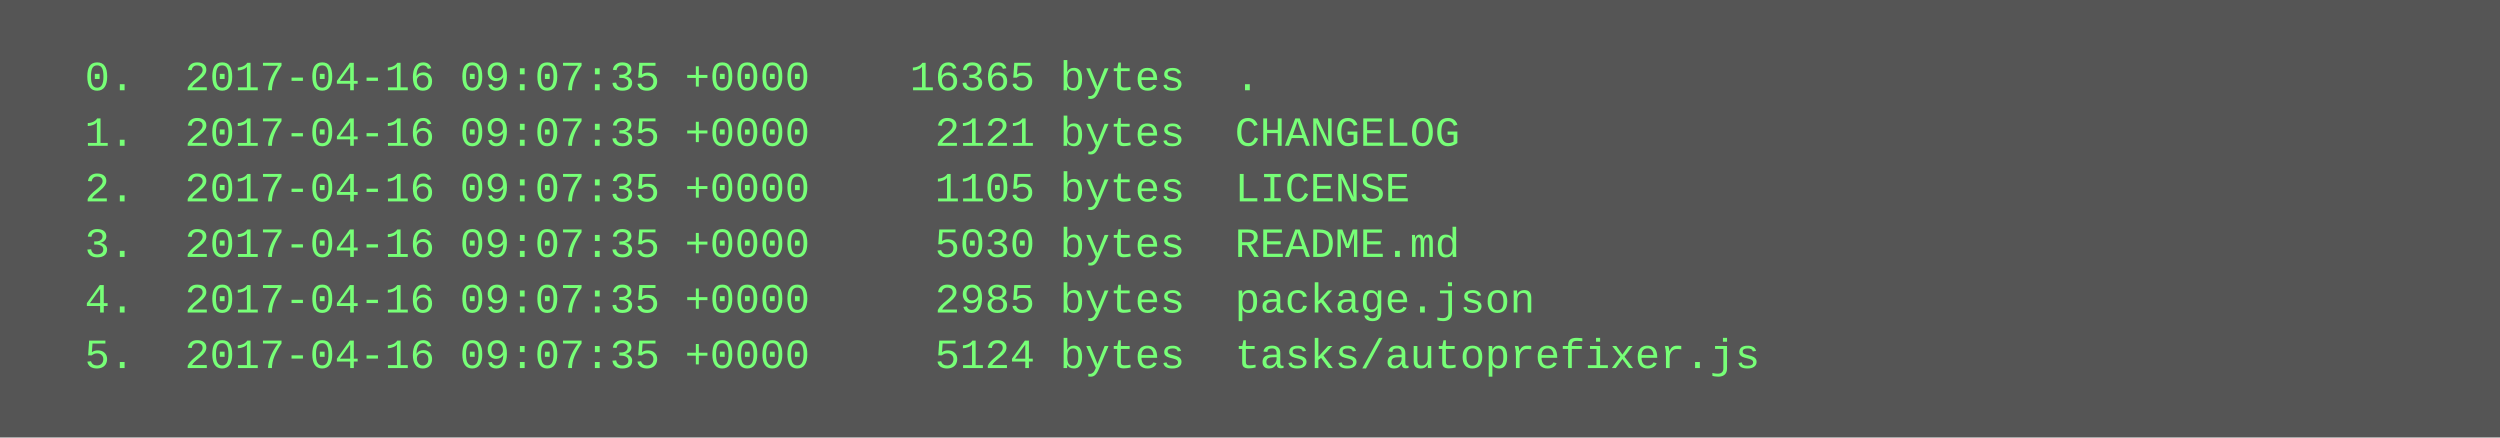
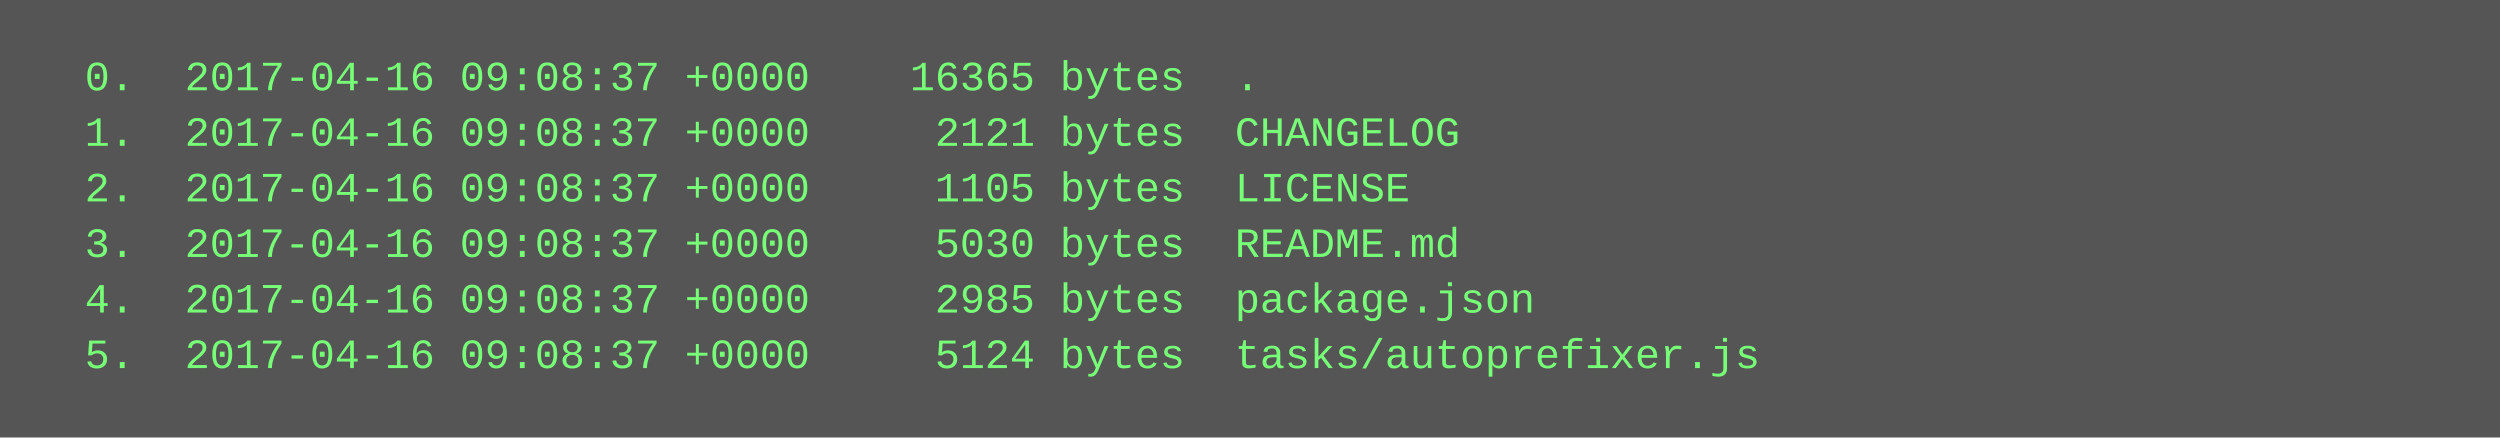
<svg xmlns="http://www.w3.org/2000/svg" height="126" width="720">
  <rect height="126" fill="#555" width="720" />
  <text fill="#7f7" font-family="Courier New" font-size="12" xml:space="preserve">
-     <tspan x="10" y="26">  0.  2017-04-16 09:07:35 +0000    16365 bytes  .</tspan>
-     <tspan x="10" y="42">  1.  2017-04-16 09:07:35 +0000     2121 bytes  CHANGELOG</tspan>
-     <tspan x="10" y="58">  2.  2017-04-16 09:07:35 +0000     1105 bytes  LICENSE</tspan>
-     <tspan x="10" y="74">  3.  2017-04-16 09:07:35 +0000     5030 bytes  README.md</tspan>
-     <tspan x="10" y="90">  4.  2017-04-16 09:07:35 +0000     2985 bytes  package.json</tspan>
-     <tspan x="10" y="106">  5.  2017-04-16 09:07:35 +0000     5124 bytes  tasks/autoprefixer.js</tspan>
+     <tspan x="10" y="26">  0.  2017-04-16 09:08:37 +0000    16365 bytes  .</tspan>
+     <tspan x="10" y="42">  1.  2017-04-16 09:08:37 +0000     2121 bytes  CHANGELOG</tspan>
+     <tspan x="10" y="58">  2.  2017-04-16 09:08:37 +0000     1105 bytes  LICENSE</tspan>
+     <tspan x="10" y="74">  3.  2017-04-16 09:08:37 +0000     5030 bytes  README.md</tspan>
+     <tspan x="10" y="90">  4.  2017-04-16 09:08:37 +0000     2985 bytes  package.json</tspan>
+     <tspan x="10" y="106">  5.  2017-04-16 09:08:37 +0000     5124 bytes  tasks/autoprefixer.js</tspan>
  </text>
</svg>
